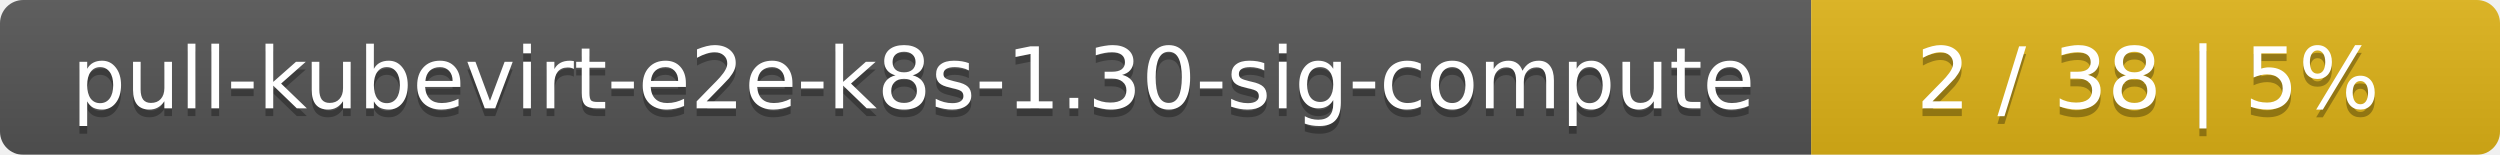
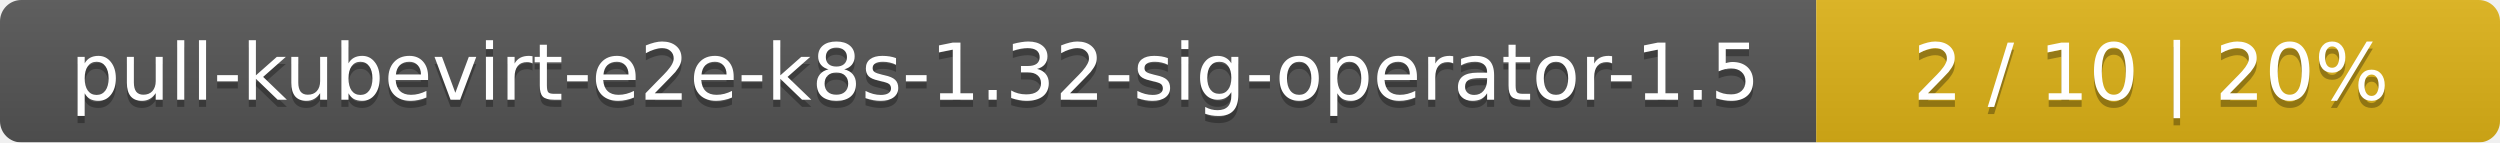
- <svg xmlns="http://www.w3.org/2000/svg" width="323" height="20">
+ <svg xmlns="http://www.w3.org/2000/svg" width="351" height="20">
  <linearGradient id="smooth" x2="0" y2="100%">
    <stop offset="0" stop-color="#bbb" stop-opacity=".1" />
    <stop offset="1" stop-opacity=".1" />
  </linearGradient>
  <mask id="round">
-     <rect width="323" height="20" rx="3" fill="#fff" />
+     <rect width="351" height="20" rx="3" fill="#fff" />
  </mask>
  <g mask="url(#round)">
-     <rect width="234" height="20" fill="#555" />
-     <rect x="234" width="89" height="20" fill="#dfb317" />
-     <rect width="323" height="20" fill="url(#smooth)" />
+     <rect width="255" height="20" fill="#555" />
+     <rect x="255" width="96" height="20" fill="#dfb317" />
+     <rect width="351" height="20" fill="url(#smooth)" />
  </g>
  <g fill="#fff" text-anchor="middle" font-family="DejaVu Sans,Verdana,Geneva,sans-serif" font-size="11">
-     <text x="118" y="15" fill="#010101" fill-opacity=".3">pull-kubevirt-e2e-k8s-1.30-sig-compute</text>
-     <text x="118" y="14">pull-kubevirt-e2e-k8s-1.30-sig-compute</text>
-     <text x="277.5" y="15" fill="#010101" fill-opacity=".3">2 / 38    |    5%</text>
-     <text x="277.5" y="14">2 / 38    |    5%</text>
+     <text x="128.5" y="15" fill="#010101" fill-opacity=".3">pull-kubevirt-e2e-k8s-1.32-sig-operator-1.5</text>
+     <text x="128.5" y="14">pull-kubevirt-e2e-k8s-1.32-sig-operator-1.5</text>
+     <text x="302" y="15" fill="#010101" fill-opacity=".3">2 / 10    |    20%</text>
+     <text x="302" y="14">2 / 10    |    20%</text>
  </g>
</svg>
